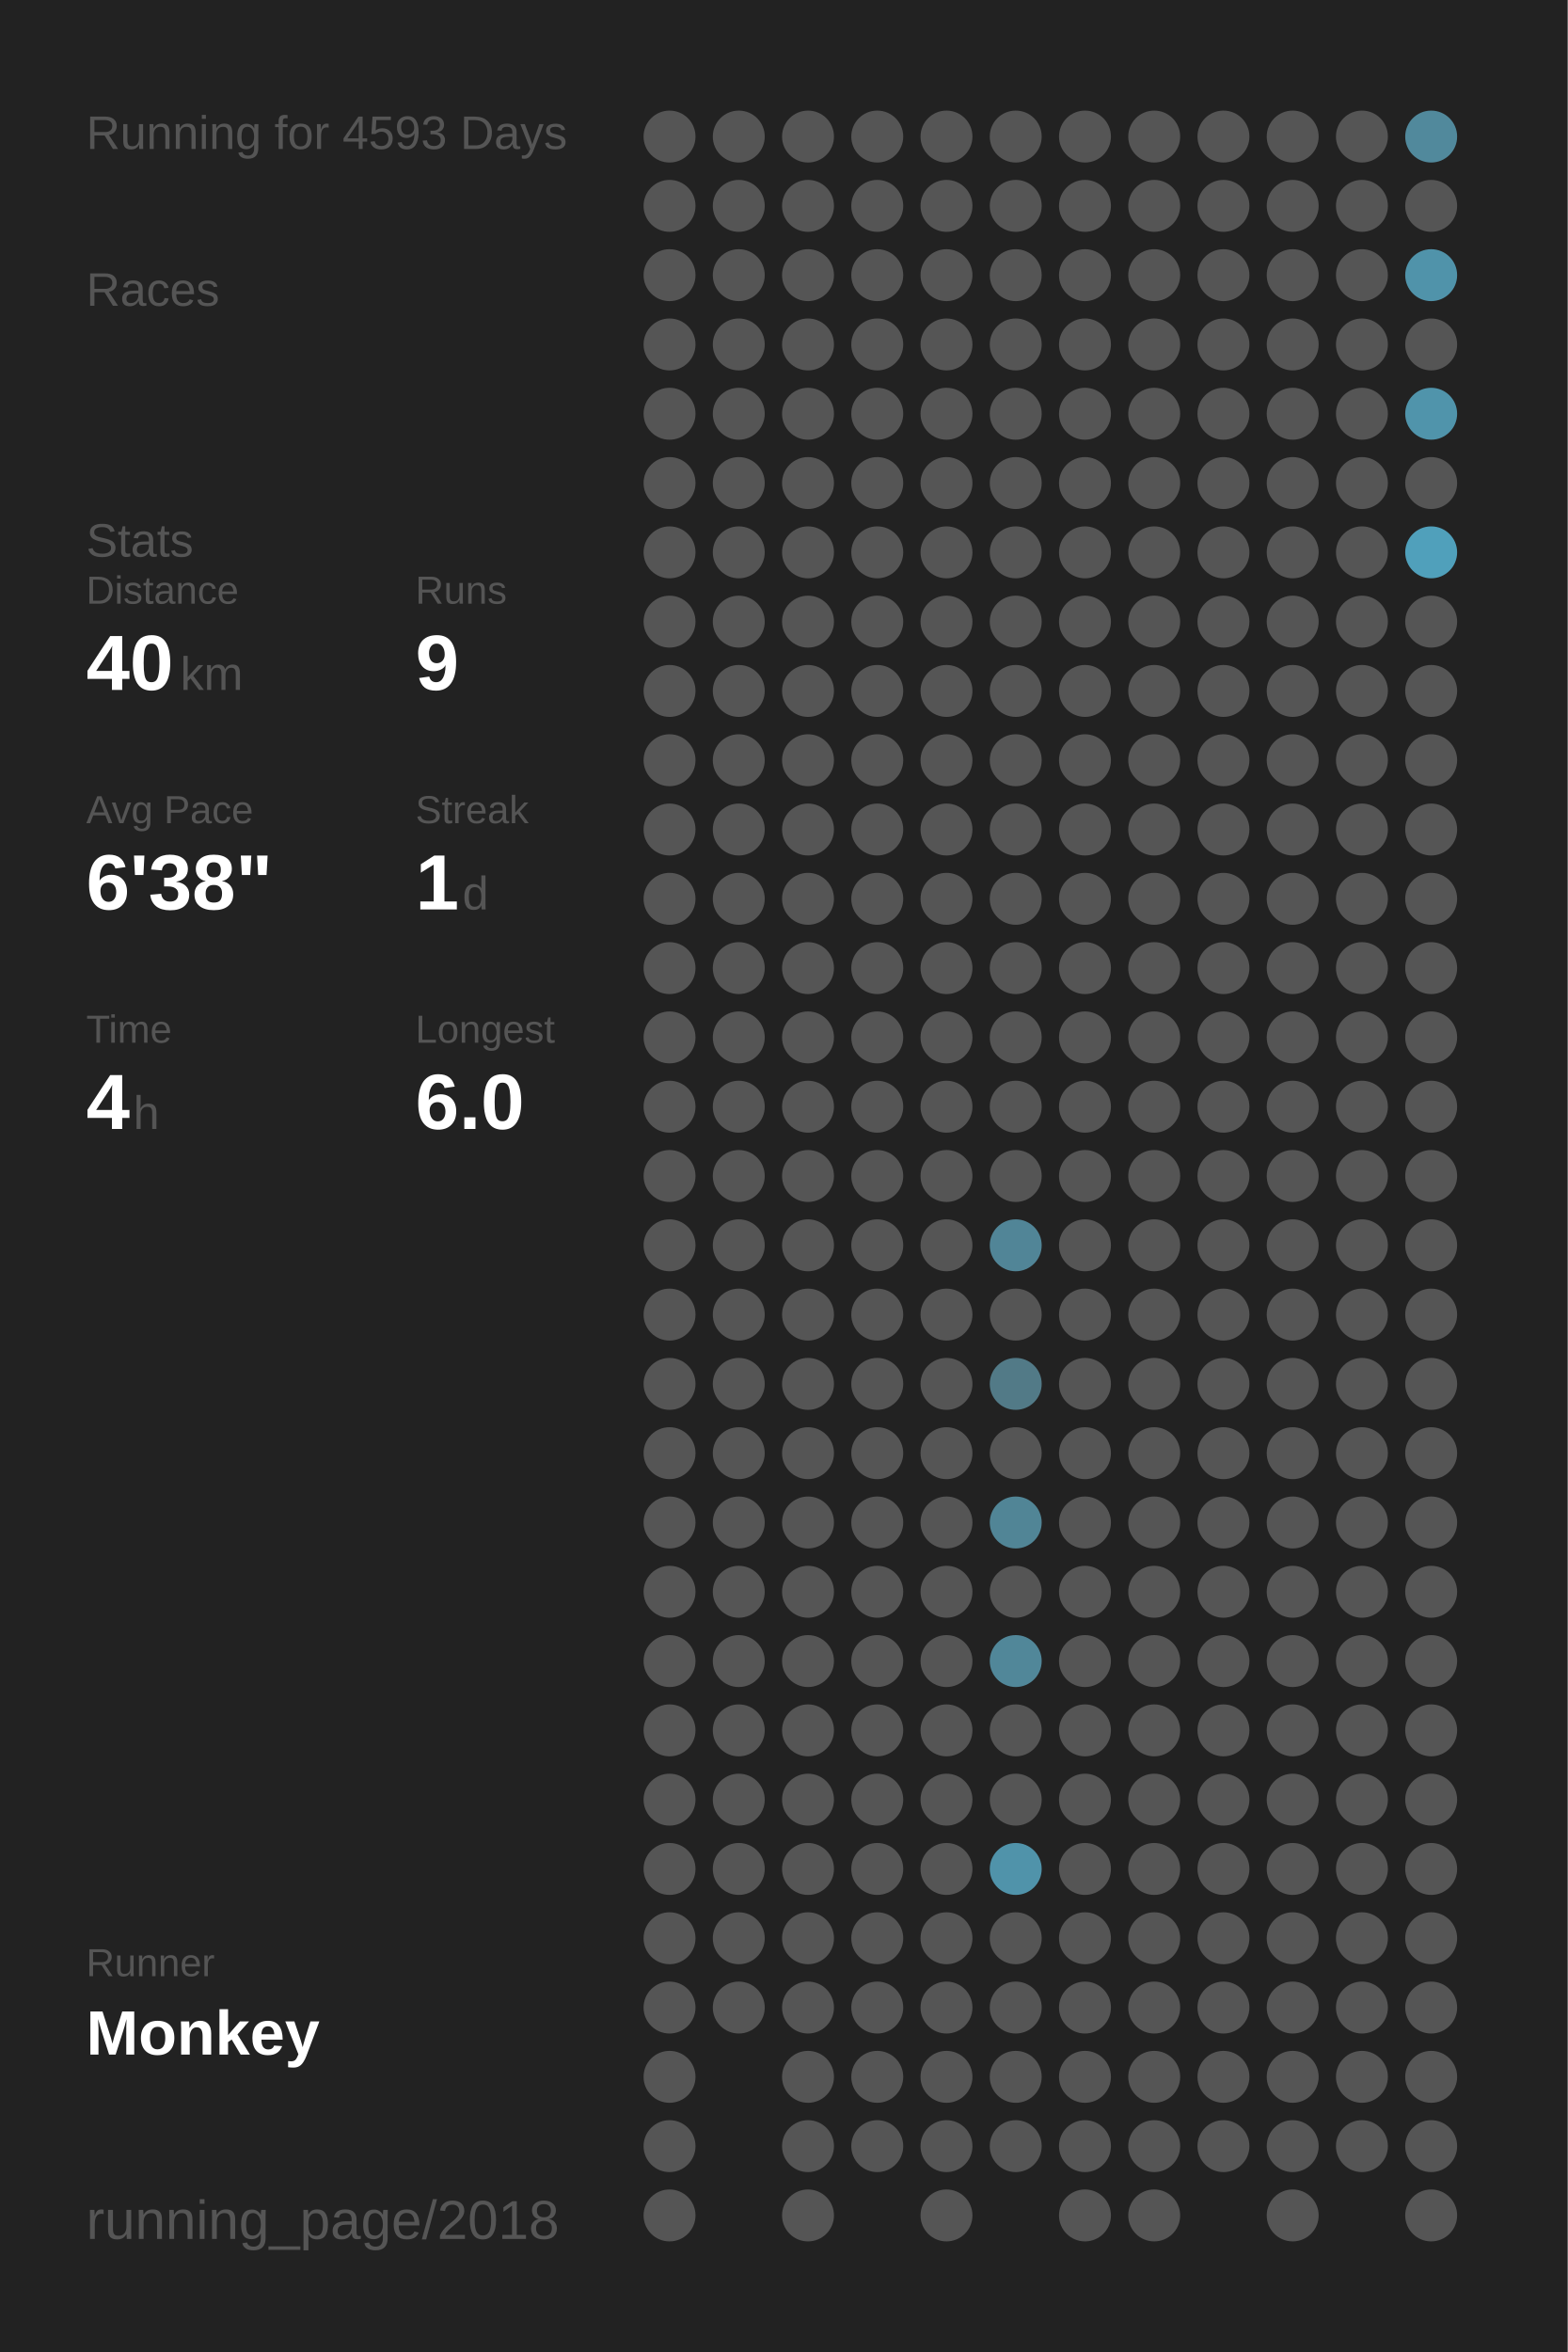
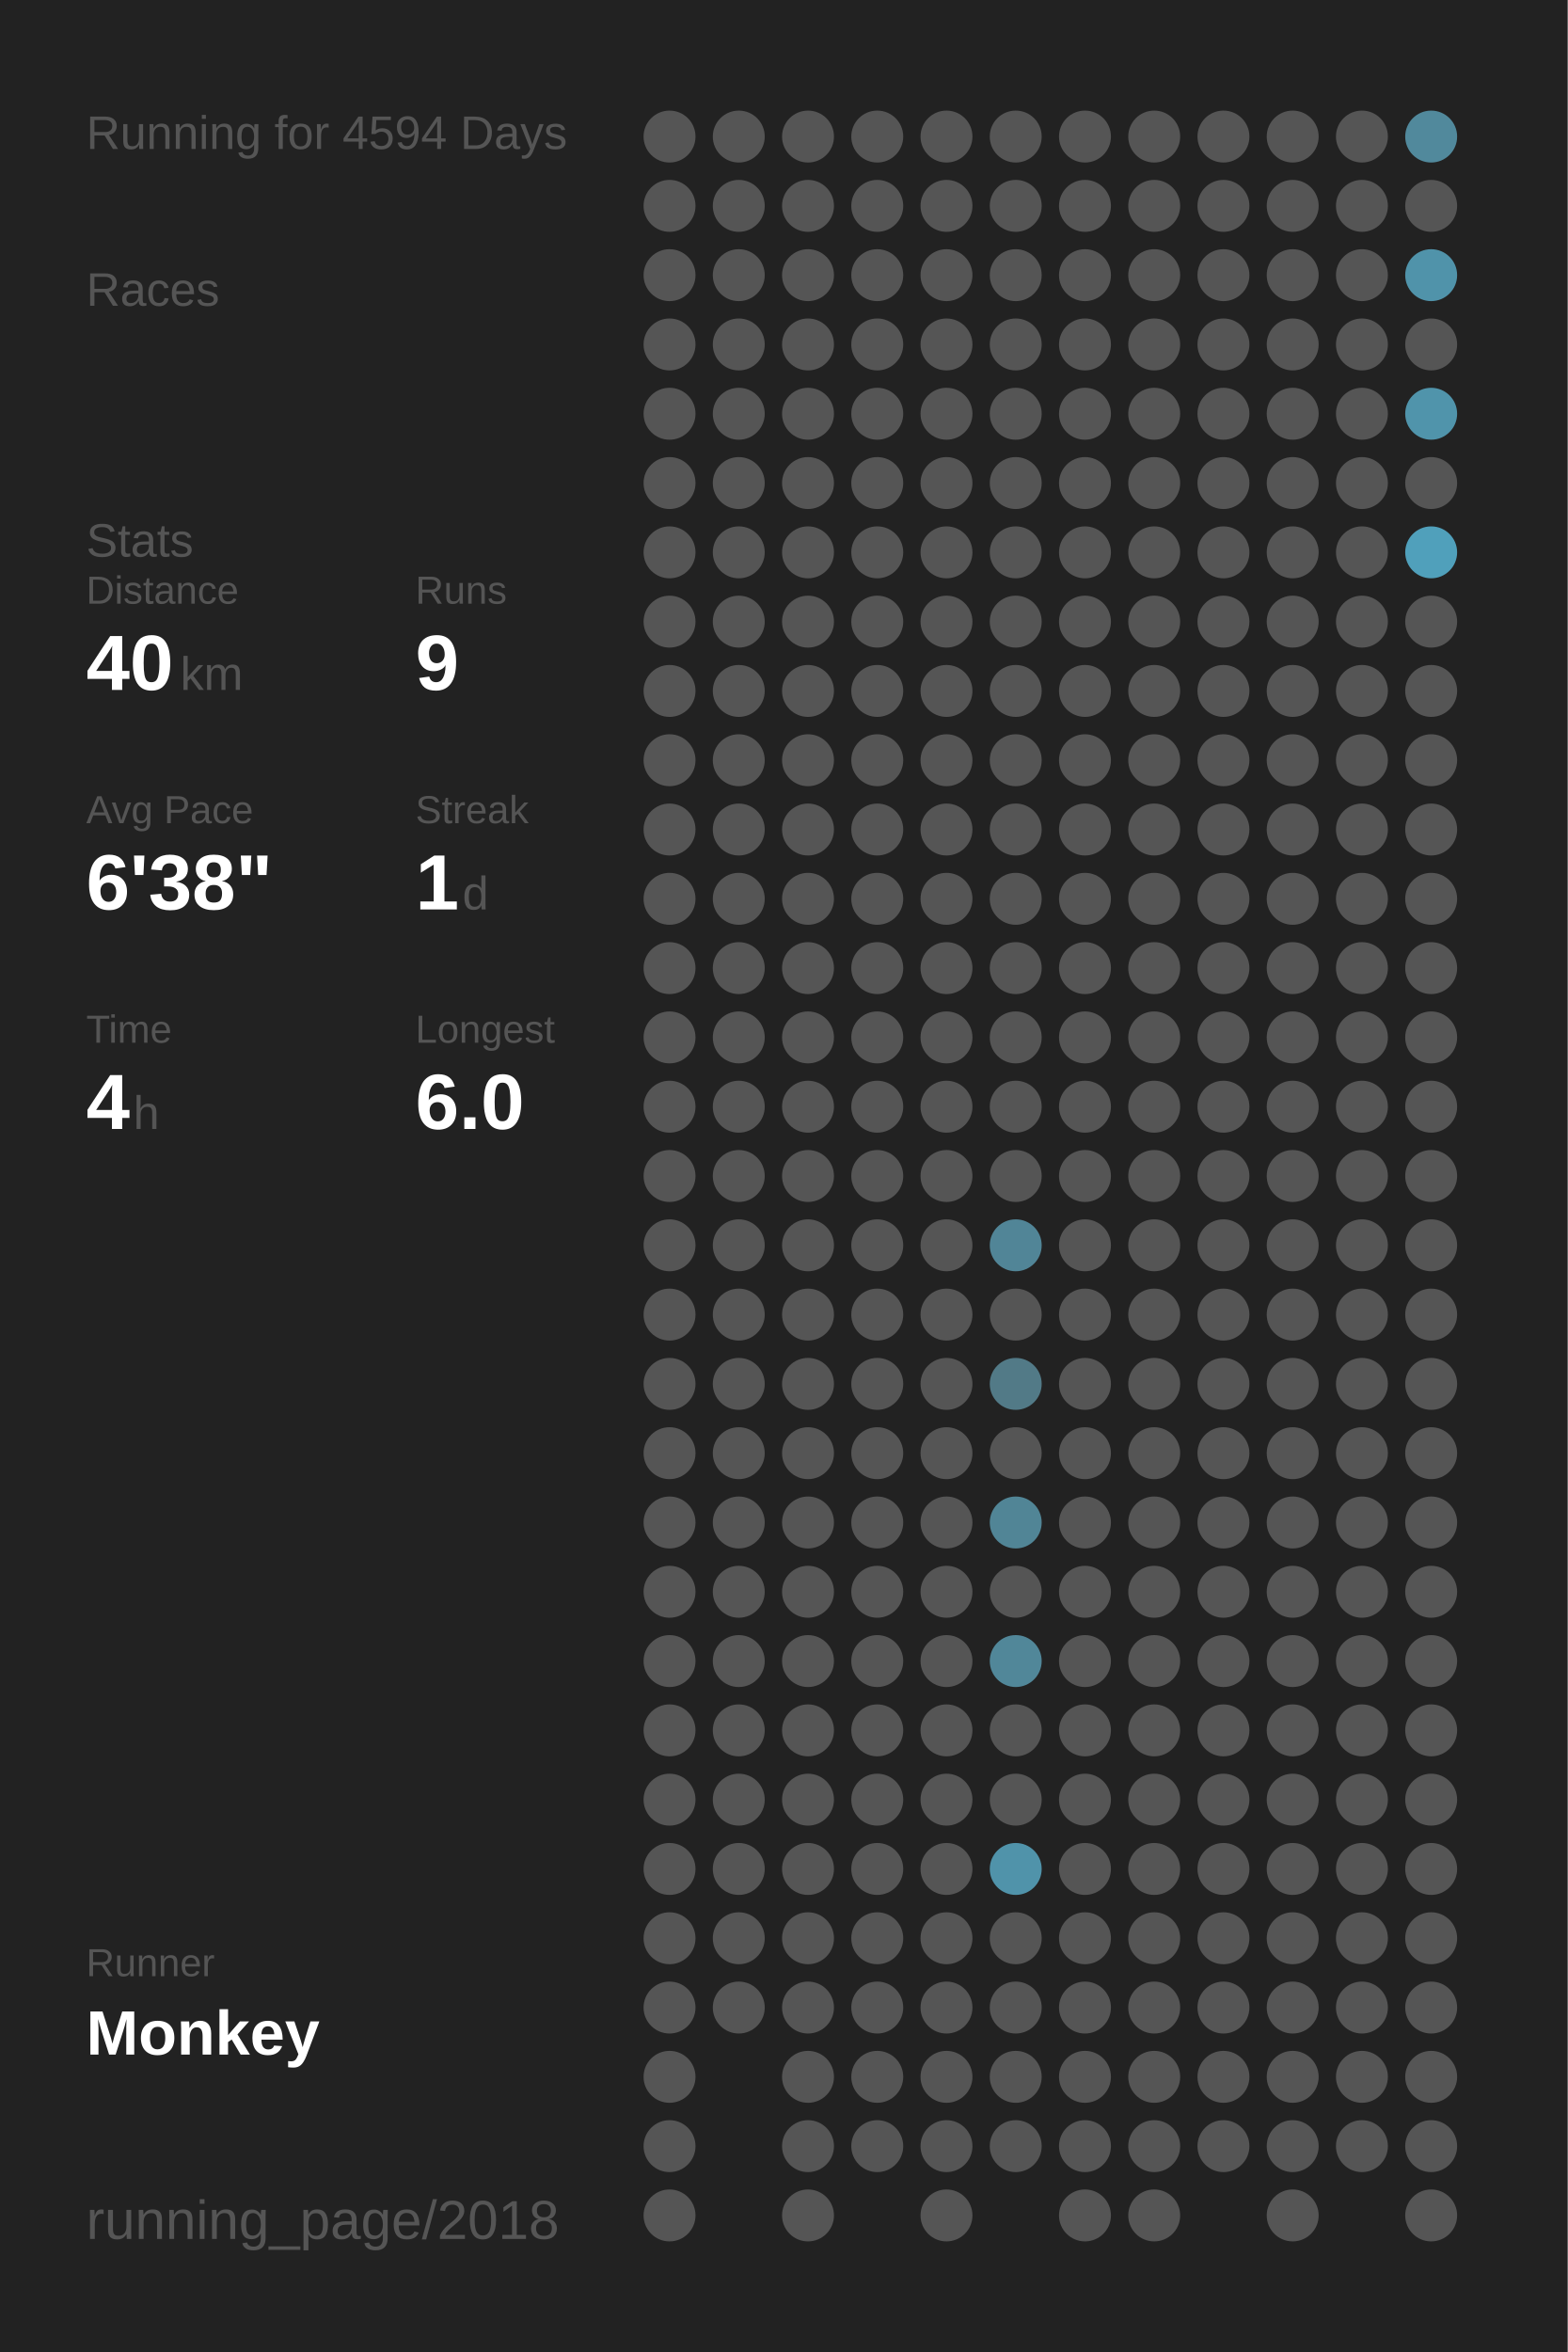
<svg xmlns="http://www.w3.org/2000/svg" baseProfile="full" height="300mm" version="1.1" viewBox="0,0,200,300" width="200mm">
  <defs />
  <rect fill="#222222" height="300" width="200" x="0" y="0" />
-   <text fill="#555555" style="font-size:6px; font-family:Arial;" x="11" y="19">Running for 4593 Days</text>
+   <text fill="#555555" style="font-size:6px; font-family:Arial;" x="11" y="19">Running for 4594 Days</text>
  <text fill="#555555" style="font-size:6px; font-family:Arial;" x="11" y="39">Races</text>
  <text fill="#555555" style="font-size:6px; font-family:Arial;" x="11" y="71">Stats</text>
  <text fill="#555555" style="font-size:5px; font-family:Arial;" x="11" y="77">Distance</text>
  <text fill="#FFFFFF" style="font-size:10px; font-family:Arial; font-weight:bold;" x="11" y="88">40</text>
  <text fill="#555555" style="font-size:6px; font-family:Arial;" x="23" y="88">km</text>
  <text fill="#555555" style="font-size:5px; font-family:Arial;" x="53" y="77">Runs</text>
  <text fill="#FFFFFF" style="font-size:10px; font-family:Arial; font-weight:bold;" x="53" y="88">9</text>
  <text fill="#555555" style="font-size:5px; font-family:Arial;" x="11" y="105">Avg Pace</text>
  <text fill="#FFFFFF" style="font-size:10px; font-family:Arial; font-weight:bold;" x="11" y="116">6'38"</text>
  <text fill="#555555" style="font-size:5px; font-family:Arial;" x="53" y="105">Streak</text>
  <text fill="#FFFFFF" style="font-size:10px; font-family:Arial; font-weight:bold;" x="53" y="116">1</text>
  <text fill="#555555" style="font-size:6px; font-family:Arial;" x="59" y="116">d</text>
  <text fill="#555555" style="font-size:5px; font-family:Arial;" x="11" y="133">Time</text>
  <text fill="#FFFFFF" style="font-size:10px; font-family:Arial; font-weight:bold;" x="11" y="144">4</text>
  <text fill="#555555" style="font-size:6px; font-family:Arial;" x="17" y="144">h</text>
  <text fill="#555555" style="font-size:5px; font-family:Arial;" x="53" y="133">Longest</text>
  <text fill="#FFFFFF" style="font-size:10px; font-family:Arial; font-weight:bold;" x="53" y="144">6.0</text>
  <text fill="#555555" style="font-size:5px; font-family:Arial;" x="11" y="252.065">Runner</text>
  <text fill="#FFFFFF" style="font-size:8px; font-family:Arial; font-weight:bold;" x="11" y="262.065">Monkey</text>
  <text fill="#555555" style="font-size:7px; font-family:Arial;" x="11" y="285.581">running_page/2018</text>
  <circle cx="85.417" cy="17.419" fill="#555555" r="3.312" />
  <circle cx="85.417" cy="26.258" fill="#555555" r="3.312" />
  <circle cx="85.417" cy="35.097" fill="#555555" r="3.312" />
  <circle cx="85.417" cy="43.935" fill="#555555" r="3.312" />
  <circle cx="85.417" cy="52.774" fill="#555555" r="3.312" />
  <circle cx="85.417" cy="61.613" fill="#555555" r="3.312" />
  <circle cx="85.417" cy="70.452" fill="#555555" r="3.312" />
  <circle cx="85.417" cy="79.29" fill="#555555" r="3.312" />
  <circle cx="85.417" cy="88.129" fill="#555555" r="3.312" />
  <circle cx="85.417" cy="96.968" fill="#555555" r="3.312" />
  <circle cx="85.417" cy="105.806" fill="#555555" r="3.312" />
  <circle cx="85.417" cy="114.645" fill="#555555" r="3.312" />
  <circle cx="85.417" cy="123.484" fill="#555555" r="3.312" />
  <circle cx="85.417" cy="132.323" fill="#555555" r="3.312" />
  <circle cx="85.417" cy="141.161" fill="#555555" r="3.312" />
  <circle cx="85.417" cy="150" fill="#555555" r="3.312" />
  <circle cx="85.417" cy="158.839" fill="#555555" r="3.312" />
  <circle cx="85.417" cy="167.677" fill="#555555" r="3.312" />
  <circle cx="85.417" cy="176.516" fill="#555555" r="3.312" />
  <circle cx="85.417" cy="185.355" fill="#555555" r="3.312" />
  <circle cx="85.417" cy="194.194" fill="#555555" r="3.312" />
  <circle cx="85.417" cy="203.032" fill="#555555" r="3.312" />
  <circle cx="85.417" cy="211.871" fill="#555555" r="3.312" />
  <circle cx="85.417" cy="220.71" fill="#555555" r="3.312" />
  <circle cx="85.417" cy="229.548" fill="#555555" r="3.312" />
  <circle cx="85.417" cy="238.387" fill="#555555" r="3.312" />
  <circle cx="85.417" cy="247.226" fill="#555555" r="3.312" />
  <circle cx="85.417" cy="256.065" fill="#555555" r="3.312" />
  <circle cx="85.417" cy="264.903" fill="#555555" r="3.312" />
  <circle cx="85.417" cy="273.742" fill="#555555" r="3.312" />
  <circle cx="85.417" cy="282.581" fill="#555555" r="3.312" />
  <circle cx="94.25" cy="17.419" fill="#555555" r="3.312" />
  <circle cx="94.25" cy="26.258" fill="#555555" r="3.312" />
  <circle cx="94.25" cy="35.097" fill="#555555" r="3.312" />
  <circle cx="94.25" cy="43.935" fill="#555555" r="3.312" />
  <circle cx="94.25" cy="52.774" fill="#555555" r="3.312" />
  <circle cx="94.25" cy="61.613" fill="#555555" r="3.312" />
  <circle cx="94.25" cy="70.452" fill="#555555" r="3.312" />
  <circle cx="94.25" cy="79.29" fill="#555555" r="3.312" />
  <circle cx="94.25" cy="88.129" fill="#555555" r="3.312" />
  <circle cx="94.25" cy="96.968" fill="#555555" r="3.312" />
  <circle cx="94.25" cy="105.806" fill="#555555" r="3.312" />
  <circle cx="94.25" cy="114.645" fill="#555555" r="3.312" />
  <circle cx="94.25" cy="123.484" fill="#555555" r="3.312" />
  <circle cx="94.25" cy="132.323" fill="#555555" r="3.312" />
  <circle cx="94.25" cy="141.161" fill="#555555" r="3.312" />
  <circle cx="94.25" cy="150" fill="#555555" r="3.312" />
  <circle cx="94.25" cy="158.839" fill="#555555" r="3.312" />
  <circle cx="94.25" cy="167.677" fill="#555555" r="3.312" />
  <circle cx="94.25" cy="176.516" fill="#555555" r="3.312" />
  <circle cx="94.25" cy="185.355" fill="#555555" r="3.312" />
  <circle cx="94.25" cy="194.194" fill="#555555" r="3.312" />
  <circle cx="94.25" cy="203.032" fill="#555555" r="3.312" />
  <circle cx="94.25" cy="211.871" fill="#555555" r="3.312" />
  <circle cx="94.25" cy="220.71" fill="#555555" r="3.312" />
  <circle cx="94.25" cy="229.548" fill="#555555" r="3.312" />
  <circle cx="94.25" cy="238.387" fill="#555555" r="3.312" />
  <circle cx="94.25" cy="247.226" fill="#555555" r="3.312" />
  <circle cx="94.25" cy="256.065" fill="#555555" r="3.312" />
  <circle cx="103.083" cy="17.419" fill="#555555" r="3.312" />
  <circle cx="103.083" cy="26.258" fill="#555555" r="3.312" />
  <circle cx="103.083" cy="35.097" fill="#555555" r="3.312" />
  <circle cx="103.083" cy="43.935" fill="#555555" r="3.312" />
  <circle cx="103.083" cy="52.774" fill="#555555" r="3.312" />
  <circle cx="103.083" cy="61.613" fill="#555555" r="3.312" />
  <circle cx="103.083" cy="70.452" fill="#555555" r="3.312" />
  <circle cx="103.083" cy="79.29" fill="#555555" r="3.312" />
  <circle cx="103.083" cy="88.129" fill="#555555" r="3.312" />
  <circle cx="103.083" cy="96.968" fill="#555555" r="3.312" />
  <circle cx="103.083" cy="105.806" fill="#555555" r="3.312" />
  <circle cx="103.083" cy="114.645" fill="#555555" r="3.312" />
  <circle cx="103.083" cy="123.484" fill="#555555" r="3.312" />
  <circle cx="103.083" cy="132.323" fill="#555555" r="3.312" />
  <circle cx="103.083" cy="141.161" fill="#555555" r="3.312" />
  <circle cx="103.083" cy="150" fill="#555555" r="3.312" />
  <circle cx="103.083" cy="158.839" fill="#555555" r="3.312" />
  <circle cx="103.083" cy="167.677" fill="#555555" r="3.312" />
  <circle cx="103.083" cy="176.516" fill="#555555" r="3.312" />
  <circle cx="103.083" cy="185.355" fill="#555555" r="3.312" />
  <circle cx="103.083" cy="194.194" fill="#555555" r="3.312" />
  <circle cx="103.083" cy="203.032" fill="#555555" r="3.312" />
  <circle cx="103.083" cy="211.871" fill="#555555" r="3.312" />
  <circle cx="103.083" cy="220.71" fill="#555555" r="3.312" />
  <circle cx="103.083" cy="229.548" fill="#555555" r="3.312" />
  <circle cx="103.083" cy="238.387" fill="#555555" r="3.312" />
  <circle cx="103.083" cy="247.226" fill="#555555" r="3.312" />
  <circle cx="103.083" cy="256.065" fill="#555555" r="3.312" />
  <circle cx="103.083" cy="264.903" fill="#555555" r="3.312" />
  <circle cx="103.083" cy="273.742" fill="#555555" r="3.312" />
  <circle cx="103.083" cy="282.581" fill="#555555" r="3.312" />
  <circle cx="111.917" cy="17.419" fill="#555555" r="3.312" />
  <circle cx="111.917" cy="26.258" fill="#555555" r="3.312" />
  <circle cx="111.917" cy="35.097" fill="#555555" r="3.312" />
  <circle cx="111.917" cy="43.935" fill="#555555" r="3.312" />
  <circle cx="111.917" cy="52.774" fill="#555555" r="3.312" />
  <circle cx="111.917" cy="61.613" fill="#555555" r="3.312" />
  <circle cx="111.917" cy="70.452" fill="#555555" r="3.312" />
  <circle cx="111.917" cy="79.29" fill="#555555" r="3.312" />
  <circle cx="111.917" cy="88.129" fill="#555555" r="3.312" />
  <circle cx="111.917" cy="96.968" fill="#555555" r="3.312" />
  <circle cx="111.917" cy="105.806" fill="#555555" r="3.312" />
  <circle cx="111.917" cy="114.645" fill="#555555" r="3.312" />
  <circle cx="111.917" cy="123.484" fill="#555555" r="3.312" />
  <circle cx="111.917" cy="132.323" fill="#555555" r="3.312" />
  <circle cx="111.917" cy="141.161" fill="#555555" r="3.312" />
  <circle cx="111.917" cy="150" fill="#555555" r="3.312" />
  <circle cx="111.917" cy="158.839" fill="#555555" r="3.312" />
  <circle cx="111.917" cy="167.677" fill="#555555" r="3.312" />
  <circle cx="111.917" cy="176.516" fill="#555555" r="3.312" />
  <circle cx="111.917" cy="185.355" fill="#555555" r="3.312" />
  <circle cx="111.917" cy="194.194" fill="#555555" r="3.312" />
  <circle cx="111.917" cy="203.032" fill="#555555" r="3.312" />
  <circle cx="111.917" cy="211.871" fill="#555555" r="3.312" />
  <circle cx="111.917" cy="220.71" fill="#555555" r="3.312" />
  <circle cx="111.917" cy="229.548" fill="#555555" r="3.312" />
  <circle cx="111.917" cy="238.387" fill="#555555" r="3.312" />
  <circle cx="111.917" cy="247.226" fill="#555555" r="3.312" />
  <circle cx="111.917" cy="256.065" fill="#555555" r="3.312" />
  <circle cx="111.917" cy="264.903" fill="#555555" r="3.312" />
  <circle cx="111.917" cy="273.742" fill="#555555" r="3.312" />
  <circle cx="120.75" cy="17.419" fill="#555555" r="3.312" />
  <circle cx="120.75" cy="26.258" fill="#555555" r="3.312" />
  <circle cx="120.75" cy="35.097" fill="#555555" r="3.312" />
  <circle cx="120.75" cy="43.935" fill="#555555" r="3.312" />
  <circle cx="120.75" cy="52.774" fill="#555555" r="3.312" />
  <circle cx="120.75" cy="61.613" fill="#555555" r="3.312" />
  <circle cx="120.75" cy="70.452" fill="#555555" r="3.312" />
  <circle cx="120.75" cy="79.29" fill="#555555" r="3.312" />
  <circle cx="120.75" cy="88.129" fill="#555555" r="3.312" />
  <circle cx="120.75" cy="96.968" fill="#555555" r="3.312" />
  <circle cx="120.75" cy="105.806" fill="#555555" r="3.312" />
  <circle cx="120.75" cy="114.645" fill="#555555" r="3.312" />
  <circle cx="120.75" cy="123.484" fill="#555555" r="3.312" />
  <circle cx="120.75" cy="132.323" fill="#555555" r="3.312" />
  <circle cx="120.75" cy="141.161" fill="#555555" r="3.312" />
  <circle cx="120.75" cy="150" fill="#555555" r="3.312" />
  <circle cx="120.75" cy="158.839" fill="#555555" r="3.312" />
  <circle cx="120.75" cy="167.677" fill="#555555" r="3.312" />
  <circle cx="120.75" cy="176.516" fill="#555555" r="3.312" />
  <circle cx="120.75" cy="185.355" fill="#555555" r="3.312" />
  <circle cx="120.75" cy="194.194" fill="#555555" r="3.312" />
  <circle cx="120.75" cy="203.032" fill="#555555" r="3.312" />
  <circle cx="120.75" cy="211.871" fill="#555555" r="3.312" />
  <circle cx="120.75" cy="220.71" fill="#555555" r="3.312" />
  <circle cx="120.75" cy="229.548" fill="#555555" r="3.312" />
  <circle cx="120.75" cy="238.387" fill="#555555" r="3.312" />
  <circle cx="120.75" cy="247.226" fill="#555555" r="3.312" />
  <circle cx="120.75" cy="256.065" fill="#555555" r="3.312" />
  <circle cx="120.75" cy="264.903" fill="#555555" r="3.312" />
  <circle cx="120.75" cy="273.742" fill="#555555" r="3.312" />
  <circle cx="120.75" cy="282.581" fill="#555555" r="3.312" />
  <circle cx="129.583" cy="17.419" fill="#555555" r="3.312" />
  <circle cx="129.583" cy="26.258" fill="#555555" r="3.312" />
  <circle cx="129.583" cy="35.097" fill="#555555" r="3.312" />
  <circle cx="129.583" cy="43.935" fill="#555555" r="3.312" />
  <circle cx="129.583" cy="52.774" fill="#555555" r="3.312" />
  <circle cx="129.583" cy="61.613" fill="#555555" r="3.312" />
  <circle cx="129.583" cy="70.452" fill="#555555" r="3.312" />
  <circle cx="129.583" cy="79.29" fill="#555555" r="3.312" />
  <circle cx="129.583" cy="88.129" fill="#555555" r="3.312" />
  <circle cx="129.583" cy="96.968" fill="#555555" r="3.312" />
  <circle cx="129.583" cy="105.806" fill="#555555" r="3.312" />
  <circle cx="129.583" cy="114.645" fill="#555555" r="3.312" />
  <circle cx="129.583" cy="123.484" fill="#555555" r="3.312" />
  <circle cx="129.583" cy="132.323" fill="#555555" r="3.312" />
  <circle cx="129.583" cy="141.161" fill="#555555" r="3.312" />
  <circle cx="129.583" cy="150" fill="#555555" r="3.312" />
  <circle cx="129.583" cy="158.839" fill="#518597" r="3.312" />
  <circle cx="129.583" cy="167.677" fill="#555555" r="3.312" />
  <circle cx="129.583" cy="176.516" fill="#527a87" r="3.312" />
  <circle cx="129.583" cy="185.355" fill="#555555" r="3.312" />
  <circle cx="129.583" cy="194.194" fill="#518596" r="3.312" />
  <circle cx="129.583" cy="203.032" fill="#555555" r="3.312" />
  <circle cx="129.583" cy="211.871" fill="#518799" r="3.312" />
  <circle cx="129.583" cy="220.71" fill="#555555" r="3.312" />
  <circle cx="129.583" cy="229.548" fill="#555555" r="3.312" />
  <circle cx="129.583" cy="238.387" fill="#5093aa" r="3.312" />
  <circle cx="129.583" cy="247.226" fill="#555555" r="3.312" />
  <circle cx="129.583" cy="256.065" fill="#555555" r="3.312" />
  <circle cx="129.583" cy="264.903" fill="#555555" r="3.312" />
  <circle cx="129.583" cy="273.742" fill="#555555" r="3.312" />
  <circle cx="138.417" cy="17.419" fill="#555555" r="3.312" />
  <circle cx="138.417" cy="26.258" fill="#555555" r="3.312" />
  <circle cx="138.417" cy="35.097" fill="#555555" r="3.312" />
  <circle cx="138.417" cy="43.935" fill="#555555" r="3.312" />
  <circle cx="138.417" cy="52.774" fill="#555555" r="3.312" />
  <circle cx="138.417" cy="61.613" fill="#555555" r="3.312" />
  <circle cx="138.417" cy="70.452" fill="#555555" r="3.312" />
  <circle cx="138.417" cy="79.29" fill="#555555" r="3.312" />
  <circle cx="138.417" cy="88.129" fill="#555555" r="3.312" />
  <circle cx="138.417" cy="96.968" fill="#555555" r="3.312" />
  <circle cx="138.417" cy="105.806" fill="#555555" r="3.312" />
  <circle cx="138.417" cy="114.645" fill="#555555" r="3.312" />
  <circle cx="138.417" cy="123.484" fill="#555555" r="3.312" />
  <circle cx="138.417" cy="132.323" fill="#555555" r="3.312" />
  <circle cx="138.417" cy="141.161" fill="#555555" r="3.312" />
  <circle cx="138.417" cy="150" fill="#555555" r="3.312" />
  <circle cx="138.417" cy="158.839" fill="#555555" r="3.312" />
  <circle cx="138.417" cy="167.677" fill="#555555" r="3.312" />
  <circle cx="138.417" cy="176.516" fill="#555555" r="3.312" />
  <circle cx="138.417" cy="185.355" fill="#555555" r="3.312" />
  <circle cx="138.417" cy="194.194" fill="#555555" r="3.312" />
  <circle cx="138.417" cy="203.032" fill="#555555" r="3.312" />
  <circle cx="138.417" cy="211.871" fill="#555555" r="3.312" />
  <circle cx="138.417" cy="220.71" fill="#555555" r="3.312" />
  <circle cx="138.417" cy="229.548" fill="#555555" r="3.312" />
  <circle cx="138.417" cy="238.387" fill="#555555" r="3.312" />
  <circle cx="138.417" cy="247.226" fill="#555555" r="3.312" />
  <circle cx="138.417" cy="256.065" fill="#555555" r="3.312" />
  <circle cx="138.417" cy="264.903" fill="#555555" r="3.312" />
  <circle cx="138.417" cy="273.742" fill="#555555" r="3.312" />
  <circle cx="138.417" cy="282.581" fill="#555555" r="3.312" />
  <circle cx="147.25" cy="17.419" fill="#555555" r="3.312" />
  <circle cx="147.25" cy="26.258" fill="#555555" r="3.312" />
  <circle cx="147.25" cy="35.097" fill="#555555" r="3.312" />
  <circle cx="147.25" cy="43.935" fill="#555555" r="3.312" />
  <circle cx="147.25" cy="52.774" fill="#555555" r="3.312" />
  <circle cx="147.25" cy="61.613" fill="#555555" r="3.312" />
  <circle cx="147.25" cy="70.452" fill="#555555" r="3.312" />
  <circle cx="147.25" cy="79.29" fill="#555555" r="3.312" />
  <circle cx="147.25" cy="88.129" fill="#555555" r="3.312" />
  <circle cx="147.25" cy="96.968" fill="#555555" r="3.312" />
  <circle cx="147.25" cy="105.806" fill="#555555" r="3.312" />
  <circle cx="147.25" cy="114.645" fill="#555555" r="3.312" />
  <circle cx="147.25" cy="123.484" fill="#555555" r="3.312" />
  <circle cx="147.25" cy="132.323" fill="#555555" r="3.312" />
  <circle cx="147.25" cy="141.161" fill="#555555" r="3.312" />
  <circle cx="147.25" cy="150" fill="#555555" r="3.312" />
  <circle cx="147.25" cy="158.839" fill="#555555" r="3.312" />
  <circle cx="147.25" cy="167.677" fill="#555555" r="3.312" />
  <circle cx="147.25" cy="176.516" fill="#555555" r="3.312" />
  <circle cx="147.25" cy="185.355" fill="#555555" r="3.312" />
  <circle cx="147.25" cy="194.194" fill="#555555" r="3.312" />
  <circle cx="147.25" cy="203.032" fill="#555555" r="3.312" />
  <circle cx="147.25" cy="211.871" fill="#555555" r="3.312" />
  <circle cx="147.25" cy="220.71" fill="#555555" r="3.312" />
  <circle cx="147.25" cy="229.548" fill="#555555" r="3.312" />
  <circle cx="147.25" cy="238.387" fill="#555555" r="3.312" />
  <circle cx="147.25" cy="247.226" fill="#555555" r="3.312" />
  <circle cx="147.25" cy="256.065" fill="#555555" r="3.312" />
  <circle cx="147.25" cy="264.903" fill="#555555" r="3.312" />
  <circle cx="147.25" cy="273.742" fill="#555555" r="3.312" />
  <circle cx="147.25" cy="282.581" fill="#555555" r="3.312" />
  <circle cx="156.083" cy="17.419" fill="#555555" r="3.312" />
  <circle cx="156.083" cy="26.258" fill="#555555" r="3.312" />
  <circle cx="156.083" cy="35.097" fill="#555555" r="3.312" />
  <circle cx="156.083" cy="43.935" fill="#555555" r="3.312" />
  <circle cx="156.083" cy="52.774" fill="#555555" r="3.312" />
  <circle cx="156.083" cy="61.613" fill="#555555" r="3.312" />
  <circle cx="156.083" cy="70.452" fill="#555555" r="3.312" />
  <circle cx="156.083" cy="79.29" fill="#555555" r="3.312" />
  <circle cx="156.083" cy="88.129" fill="#555555" r="3.312" />
  <circle cx="156.083" cy="96.968" fill="#555555" r="3.312" />
  <circle cx="156.083" cy="105.806" fill="#555555" r="3.312" />
  <circle cx="156.083" cy="114.645" fill="#555555" r="3.312" />
  <circle cx="156.083" cy="123.484" fill="#555555" r="3.312" />
  <circle cx="156.083" cy="132.323" fill="#555555" r="3.312" />
  <circle cx="156.083" cy="141.161" fill="#555555" r="3.312" />
  <circle cx="156.083" cy="150" fill="#555555" r="3.312" />
  <circle cx="156.083" cy="158.839" fill="#555555" r="3.312" />
  <circle cx="156.083" cy="167.677" fill="#555555" r="3.312" />
  <circle cx="156.083" cy="176.516" fill="#555555" r="3.312" />
  <circle cx="156.083" cy="185.355" fill="#555555" r="3.312" />
  <circle cx="156.083" cy="194.194" fill="#555555" r="3.312" />
  <circle cx="156.083" cy="203.032" fill="#555555" r="3.312" />
  <circle cx="156.083" cy="211.871" fill="#555555" r="3.312" />
  <circle cx="156.083" cy="220.71" fill="#555555" r="3.312" />
  <circle cx="156.083" cy="229.548" fill="#555555" r="3.312" />
  <circle cx="156.083" cy="238.387" fill="#555555" r="3.312" />
  <circle cx="156.083" cy="247.226" fill="#555555" r="3.312" />
  <circle cx="156.083" cy="256.065" fill="#555555" r="3.312" />
  <circle cx="156.083" cy="264.903" fill="#555555" r="3.312" />
  <circle cx="156.083" cy="273.742" fill="#555555" r="3.312" />
  <circle cx="164.917" cy="17.419" fill="#555555" r="3.312" />
  <circle cx="164.917" cy="26.258" fill="#555555" r="3.312" />
  <circle cx="164.917" cy="35.097" fill="#555555" r="3.312" />
  <circle cx="164.917" cy="43.935" fill="#555555" r="3.312" />
  <circle cx="164.917" cy="52.774" fill="#555555" r="3.312" />
  <circle cx="164.917" cy="61.613" fill="#555555" r="3.312" />
  <circle cx="164.917" cy="70.452" fill="#555555" r="3.312" />
  <circle cx="164.917" cy="79.29" fill="#555555" r="3.312" />
  <circle cx="164.917" cy="88.129" fill="#555555" r="3.312" />
  <circle cx="164.917" cy="96.968" fill="#555555" r="3.312" />
  <circle cx="164.917" cy="105.806" fill="#555555" r="3.312" />
  <circle cx="164.917" cy="114.645" fill="#555555" r="3.312" />
  <circle cx="164.917" cy="123.484" fill="#555555" r="3.312" />
  <circle cx="164.917" cy="132.323" fill="#555555" r="3.312" />
  <circle cx="164.917" cy="141.161" fill="#555555" r="3.312" />
  <circle cx="164.917" cy="150" fill="#555555" r="3.312" />
  <circle cx="164.917" cy="158.839" fill="#555555" r="3.312" />
  <circle cx="164.917" cy="167.677" fill="#555555" r="3.312" />
  <circle cx="164.917" cy="176.516" fill="#555555" r="3.312" />
  <circle cx="164.917" cy="185.355" fill="#555555" r="3.312" />
  <circle cx="164.917" cy="194.194" fill="#555555" r="3.312" />
  <circle cx="164.917" cy="203.032" fill="#555555" r="3.312" />
  <circle cx="164.917" cy="211.871" fill="#555555" r="3.312" />
  <circle cx="164.917" cy="220.71" fill="#555555" r="3.312" />
  <circle cx="164.917" cy="229.548" fill="#555555" r="3.312" />
  <circle cx="164.917" cy="238.387" fill="#555555" r="3.312" />
  <circle cx="164.917" cy="247.226" fill="#555555" r="3.312" />
  <circle cx="164.917" cy="256.065" fill="#555555" r="3.312" />
  <circle cx="164.917" cy="264.903" fill="#555555" r="3.312" />
  <circle cx="164.917" cy="273.742" fill="#555555" r="3.312" />
  <circle cx="164.917" cy="282.581" fill="#555555" r="3.312" />
  <circle cx="173.75" cy="17.419" fill="#555555" r="3.312" />
  <circle cx="173.75" cy="26.258" fill="#555555" r="3.312" />
  <circle cx="173.75" cy="35.097" fill="#555555" r="3.312" />
  <circle cx="173.75" cy="43.935" fill="#555555" r="3.312" />
  <circle cx="173.75" cy="52.774" fill="#555555" r="3.312" />
  <circle cx="173.75" cy="61.613" fill="#555555" r="3.312" />
  <circle cx="173.75" cy="70.452" fill="#555555" r="3.312" />
  <circle cx="173.75" cy="79.29" fill="#555555" r="3.312" />
  <circle cx="173.75" cy="88.129" fill="#555555" r="3.312" />
  <circle cx="173.75" cy="96.968" fill="#555555" r="3.312" />
  <circle cx="173.75" cy="105.806" fill="#555555" r="3.312" />
  <circle cx="173.75" cy="114.645" fill="#555555" r="3.312" />
  <circle cx="173.75" cy="123.484" fill="#555555" r="3.312" />
  <circle cx="173.75" cy="132.323" fill="#555555" r="3.312" />
  <circle cx="173.75" cy="141.161" fill="#555555" r="3.312" />
  <circle cx="173.75" cy="150" fill="#555555" r="3.312" />
  <circle cx="173.75" cy="158.839" fill="#555555" r="3.312" />
  <circle cx="173.75" cy="167.677" fill="#555555" r="3.312" />
  <circle cx="173.75" cy="176.516" fill="#555555" r="3.312" />
  <circle cx="173.75" cy="185.355" fill="#555555" r="3.312" />
  <circle cx="173.75" cy="194.194" fill="#555555" r="3.312" />
  <circle cx="173.75" cy="203.032" fill="#555555" r="3.312" />
  <circle cx="173.75" cy="211.871" fill="#555555" r="3.312" />
  <circle cx="173.75" cy="220.71" fill="#555555" r="3.312" />
  <circle cx="173.75" cy="229.548" fill="#555555" r="3.312" />
  <circle cx="173.75" cy="238.387" fill="#555555" r="3.312" />
  <circle cx="173.75" cy="247.226" fill="#555555" r="3.312" />
  <circle cx="173.75" cy="256.065" fill="#555555" r="3.312" />
  <circle cx="173.75" cy="264.903" fill="#555555" r="3.312" />
  <circle cx="173.75" cy="273.742" fill="#555555" r="3.312" />
  <circle cx="182.583" cy="17.419" fill="#51899c" r="3.312" />
  <circle cx="182.583" cy="26.258" fill="#555555" r="3.312" />
  <circle cx="182.583" cy="35.097" fill="#5093aa" r="3.312" />
  <circle cx="182.583" cy="43.935" fill="#555555" r="3.312" />
  <circle cx="182.583" cy="52.774" fill="#5094ab" r="3.312" />
  <circle cx="182.583" cy="61.613" fill="#555555" r="3.312" />
  <circle cx="182.583" cy="70.452" fill="#50a0bb" r="3.312" />
  <circle cx="182.583" cy="79.29" fill="#555555" r="3.312" />
  <circle cx="182.583" cy="88.129" fill="#555555" r="3.312" />
  <circle cx="182.583" cy="96.968" fill="#555555" r="3.312" />
  <circle cx="182.583" cy="105.806" fill="#555555" r="3.312" />
  <circle cx="182.583" cy="114.645" fill="#555555" r="3.312" />
  <circle cx="182.583" cy="123.484" fill="#555555" r="3.312" />
  <circle cx="182.583" cy="132.323" fill="#555555" r="3.312" />
  <circle cx="182.583" cy="141.161" fill="#555555" r="3.312" />
  <circle cx="182.583" cy="150" fill="#555555" r="3.312" />
  <circle cx="182.583" cy="158.839" fill="#555555" r="3.312" />
  <circle cx="182.583" cy="167.677" fill="#555555" r="3.312" />
  <circle cx="182.583" cy="176.516" fill="#555555" r="3.312" />
  <circle cx="182.583" cy="185.355" fill="#555555" r="3.312" />
  <circle cx="182.583" cy="194.194" fill="#555555" r="3.312" />
  <circle cx="182.583" cy="203.032" fill="#555555" r="3.312" />
  <circle cx="182.583" cy="211.871" fill="#555555" r="3.312" />
  <circle cx="182.583" cy="220.71" fill="#555555" r="3.312" />
  <circle cx="182.583" cy="229.548" fill="#555555" r="3.312" />
  <circle cx="182.583" cy="238.387" fill="#555555" r="3.312" />
  <circle cx="182.583" cy="247.226" fill="#555555" r="3.312" />
  <circle cx="182.583" cy="256.065" fill="#555555" r="3.312" />
  <circle cx="182.583" cy="264.903" fill="#555555" r="3.312" />
  <circle cx="182.583" cy="273.742" fill="#555555" r="3.312" />
  <circle cx="182.583" cy="282.581" fill="#555555" r="3.312" />
</svg>
